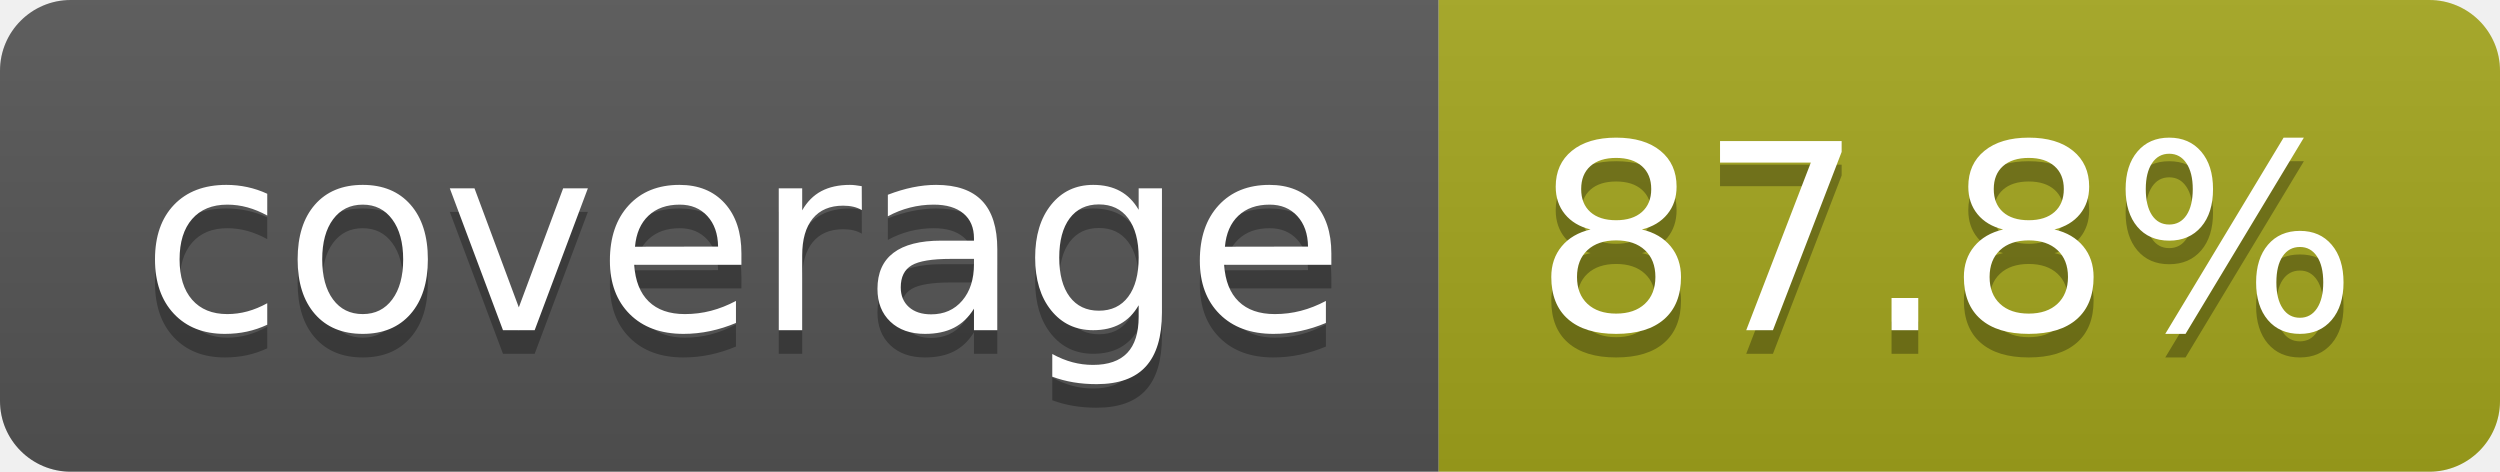
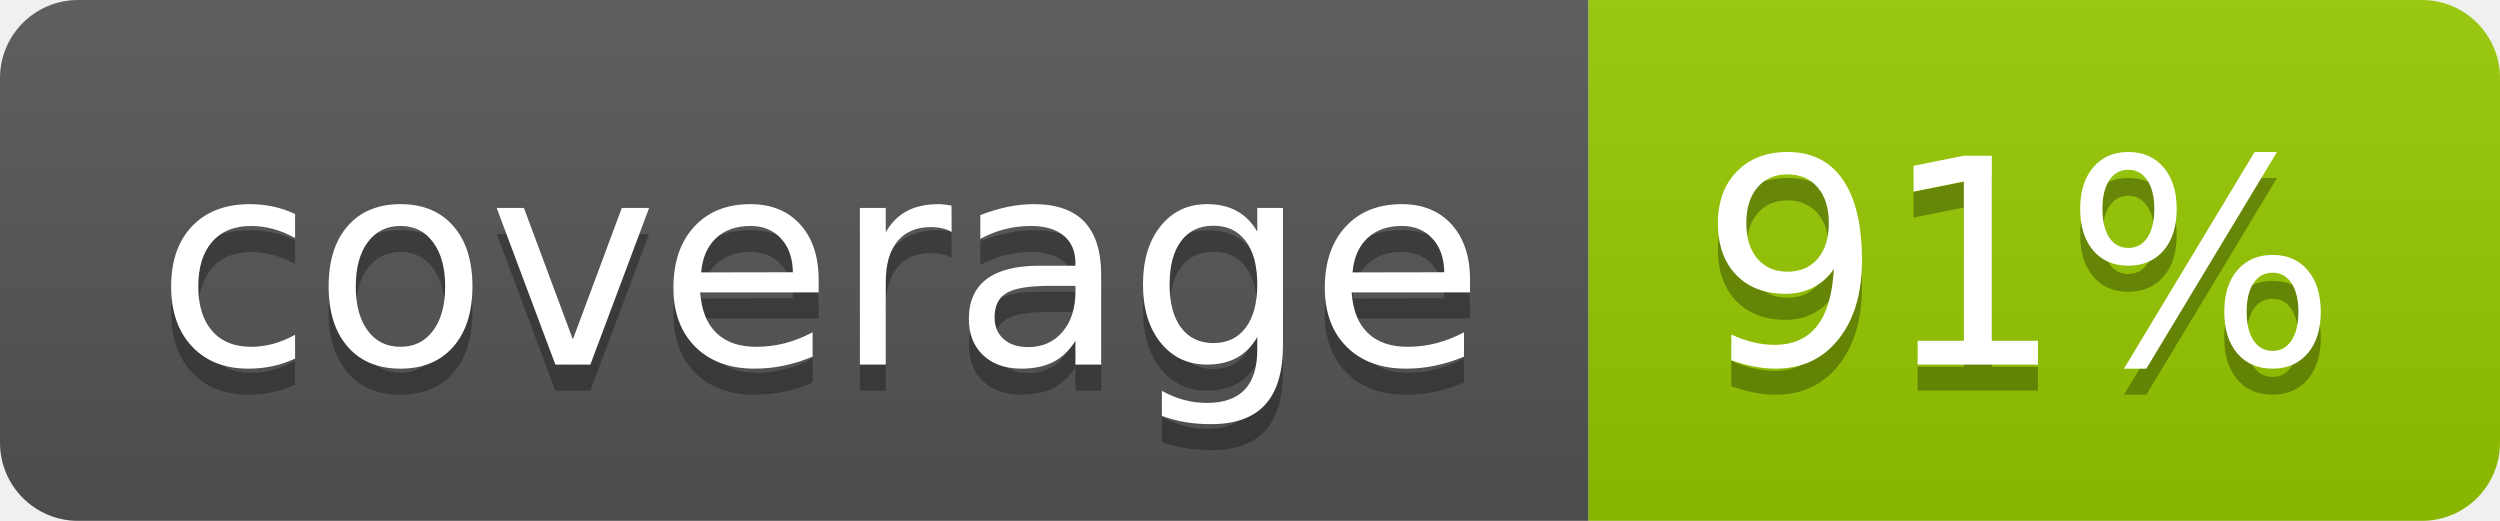
- <svg xmlns="http://www.w3.org/2000/svg" width="106" height="20" role="img" aria-label="coverage: 87.8%">
+ <svg xmlns="http://www.w3.org/2000/svg" width="96" height="20" role="img" aria-label="coverage: 91%">
  <linearGradient id="s" x2="0" y2="100%">
    <stop offset="0" stop-color="#bbb" stop-opacity=".1" />
    <stop offset="1" stop-opacity=".1" />
  </linearGradient>
  <clipPath id="r">
-     <rect width="106" height="20" rx="3" fill="#fff" />
+     <rect width="96" height="20" rx="3" fill="#fff" />
  </clipPath>
  <g clip-path="url(#r)">
    <rect width="61" height="20" fill="#555" />
-     <rect x="61" width="45" height="20" fill="#a4a61d" />
-     <rect width="106" height="20" fill="url(#s)" />
+     <rect x="61" width="35" height="20" fill="#97ca00" />
+     <rect width="96" height="20" fill="url(#s)" />
  </g>
  <g fill="#fff" text-anchor="middle" font-family="Verdana,Geneva,DejaVu Sans,sans-serif" text-rendering="geometricPrecision" font-size="110">
    <text aria-hidden="true" x="315" y="150" fill="#010101" fill-opacity=".3" transform="scale(.1)" textLength="510">coverage</text>
    <text x="315" y="140" transform="scale(.1)" fill="#fff" textLength="510">coverage</text>
-     <text aria-hidden="true" x="825" y="150" fill="#010101" fill-opacity=".3" transform="scale(.1)" textLength="350">87.8%</text>
-     <text x="825" y="140" transform="scale(.1)" fill="#fff" textLength="350">87.8%</text>
+     <text aria-hidden="true" x="775" y="150" fill="#010101" fill-opacity=".3" transform="scale(.1)" textLength="245">91%</text>
+     <text x="775" y="140" transform="scale(.1)" fill="#fff" textLength="245">91%</text>
  </g>
</svg>
